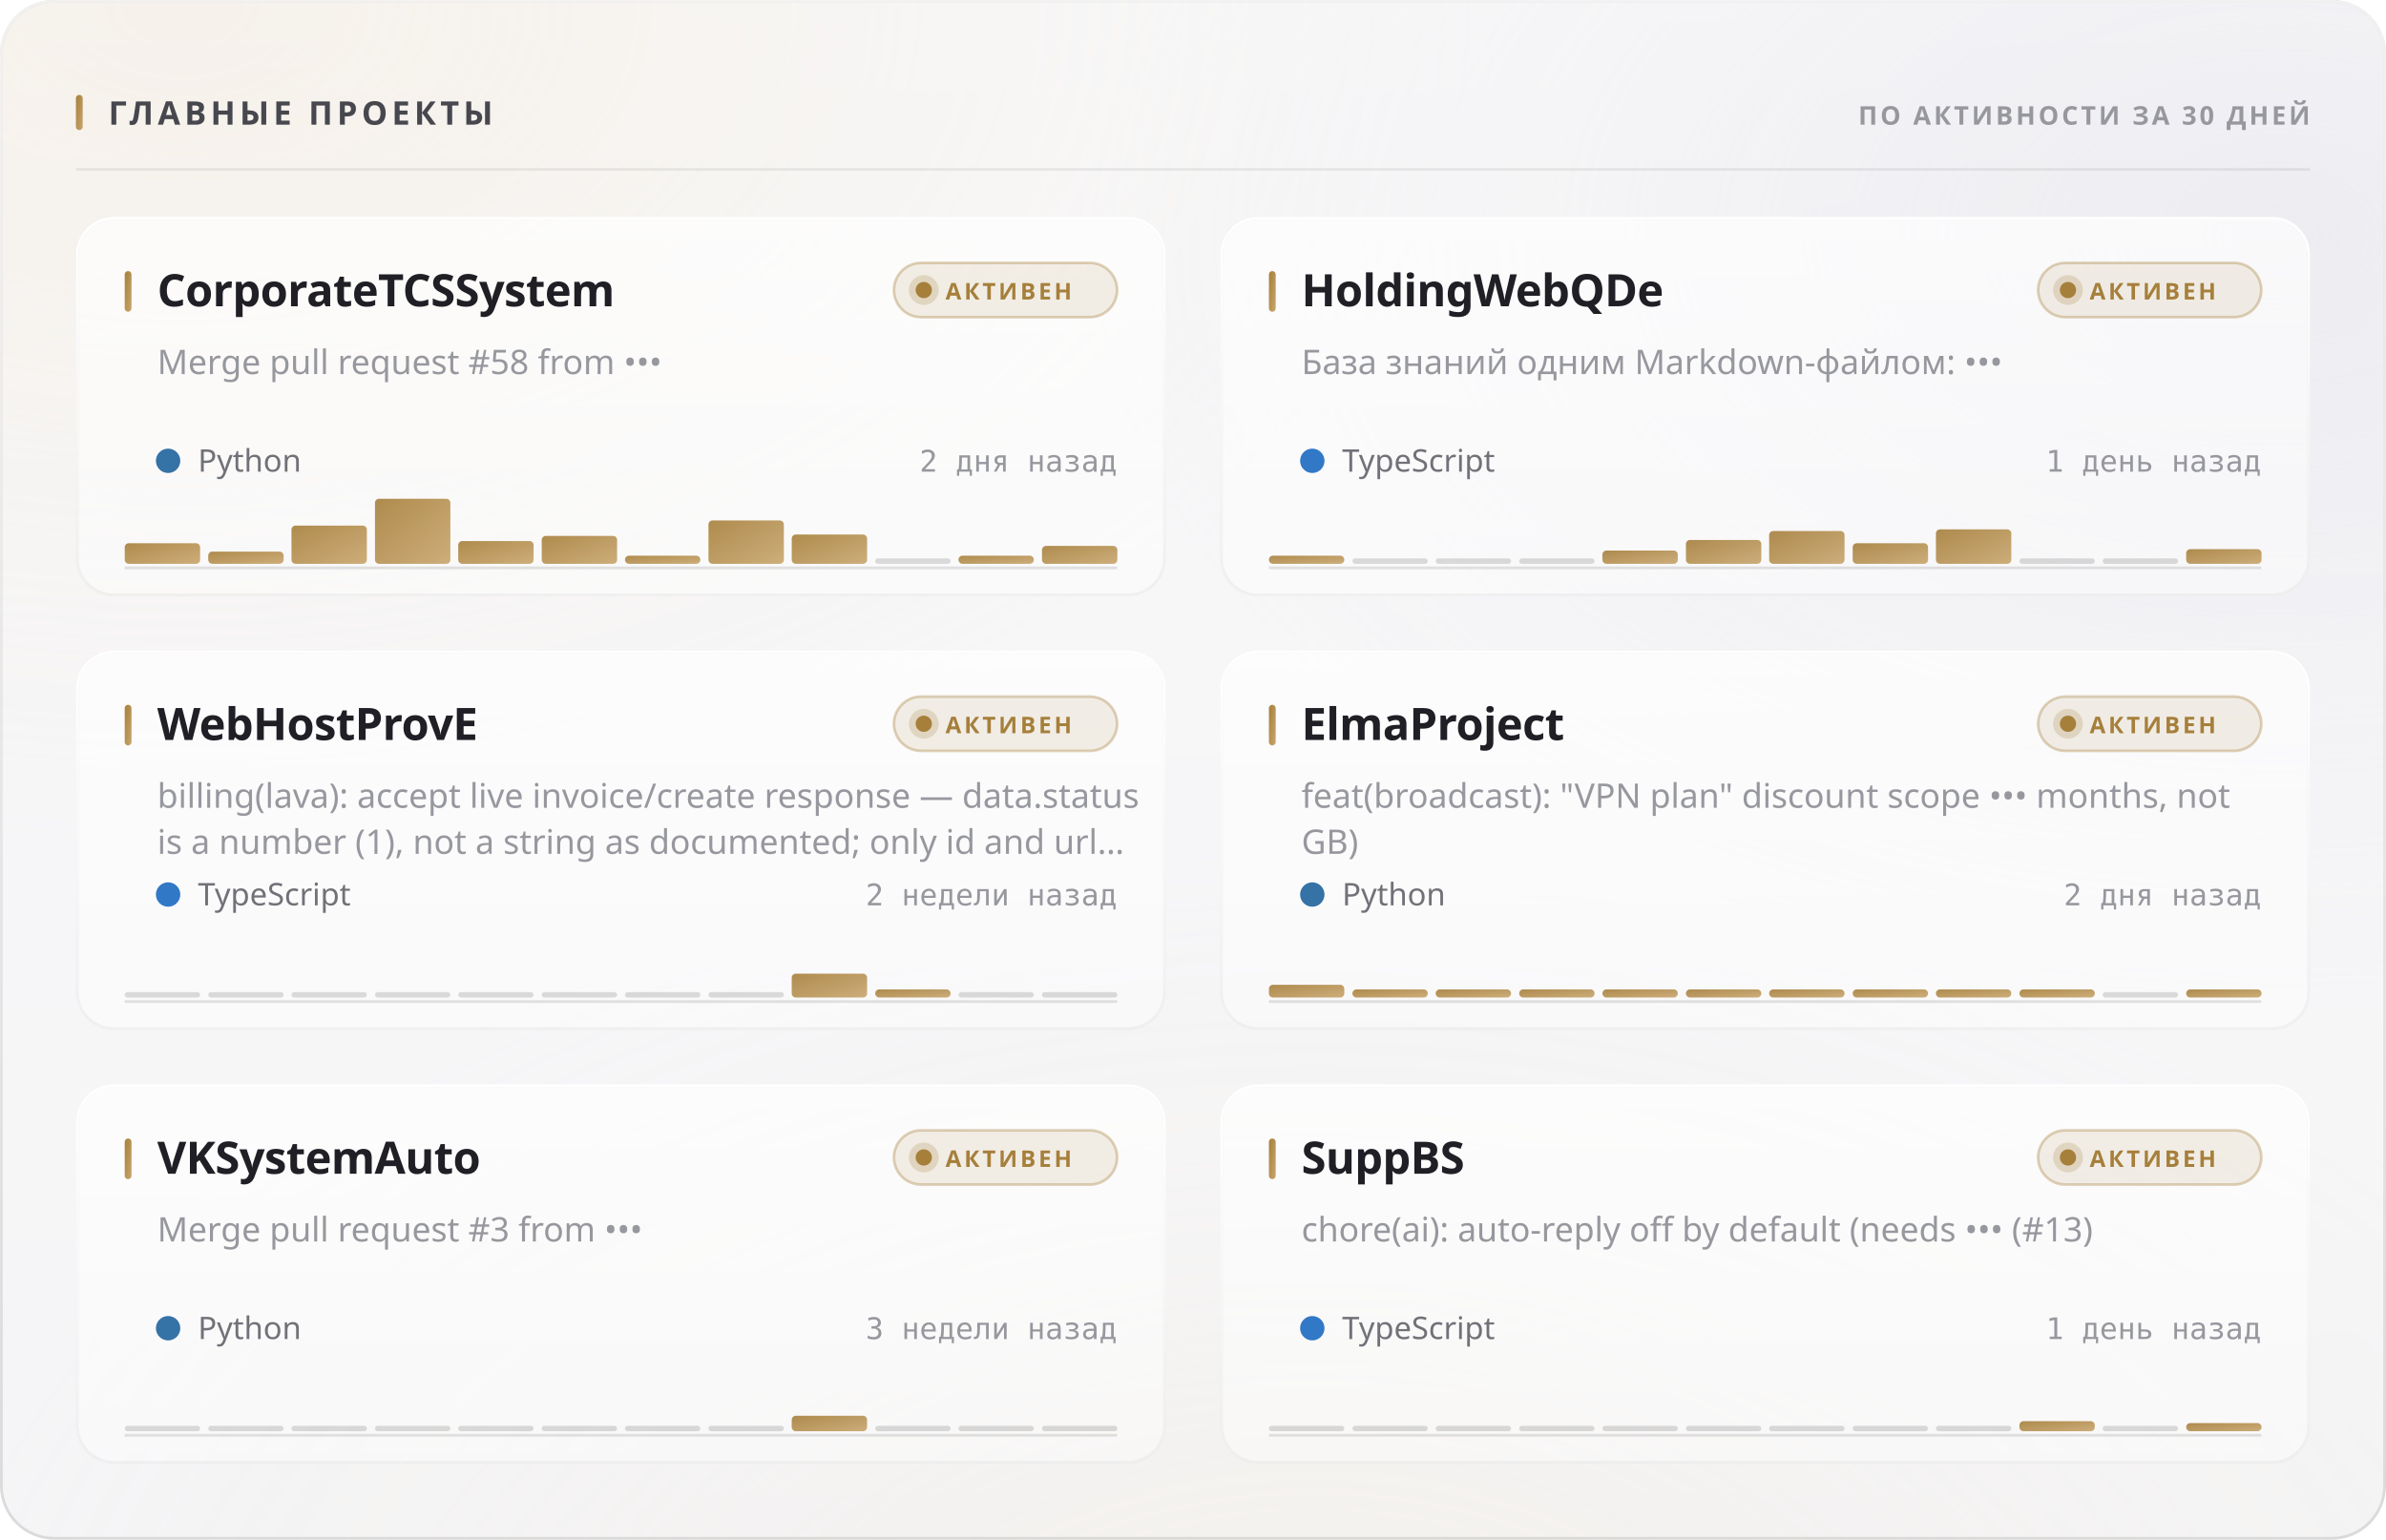
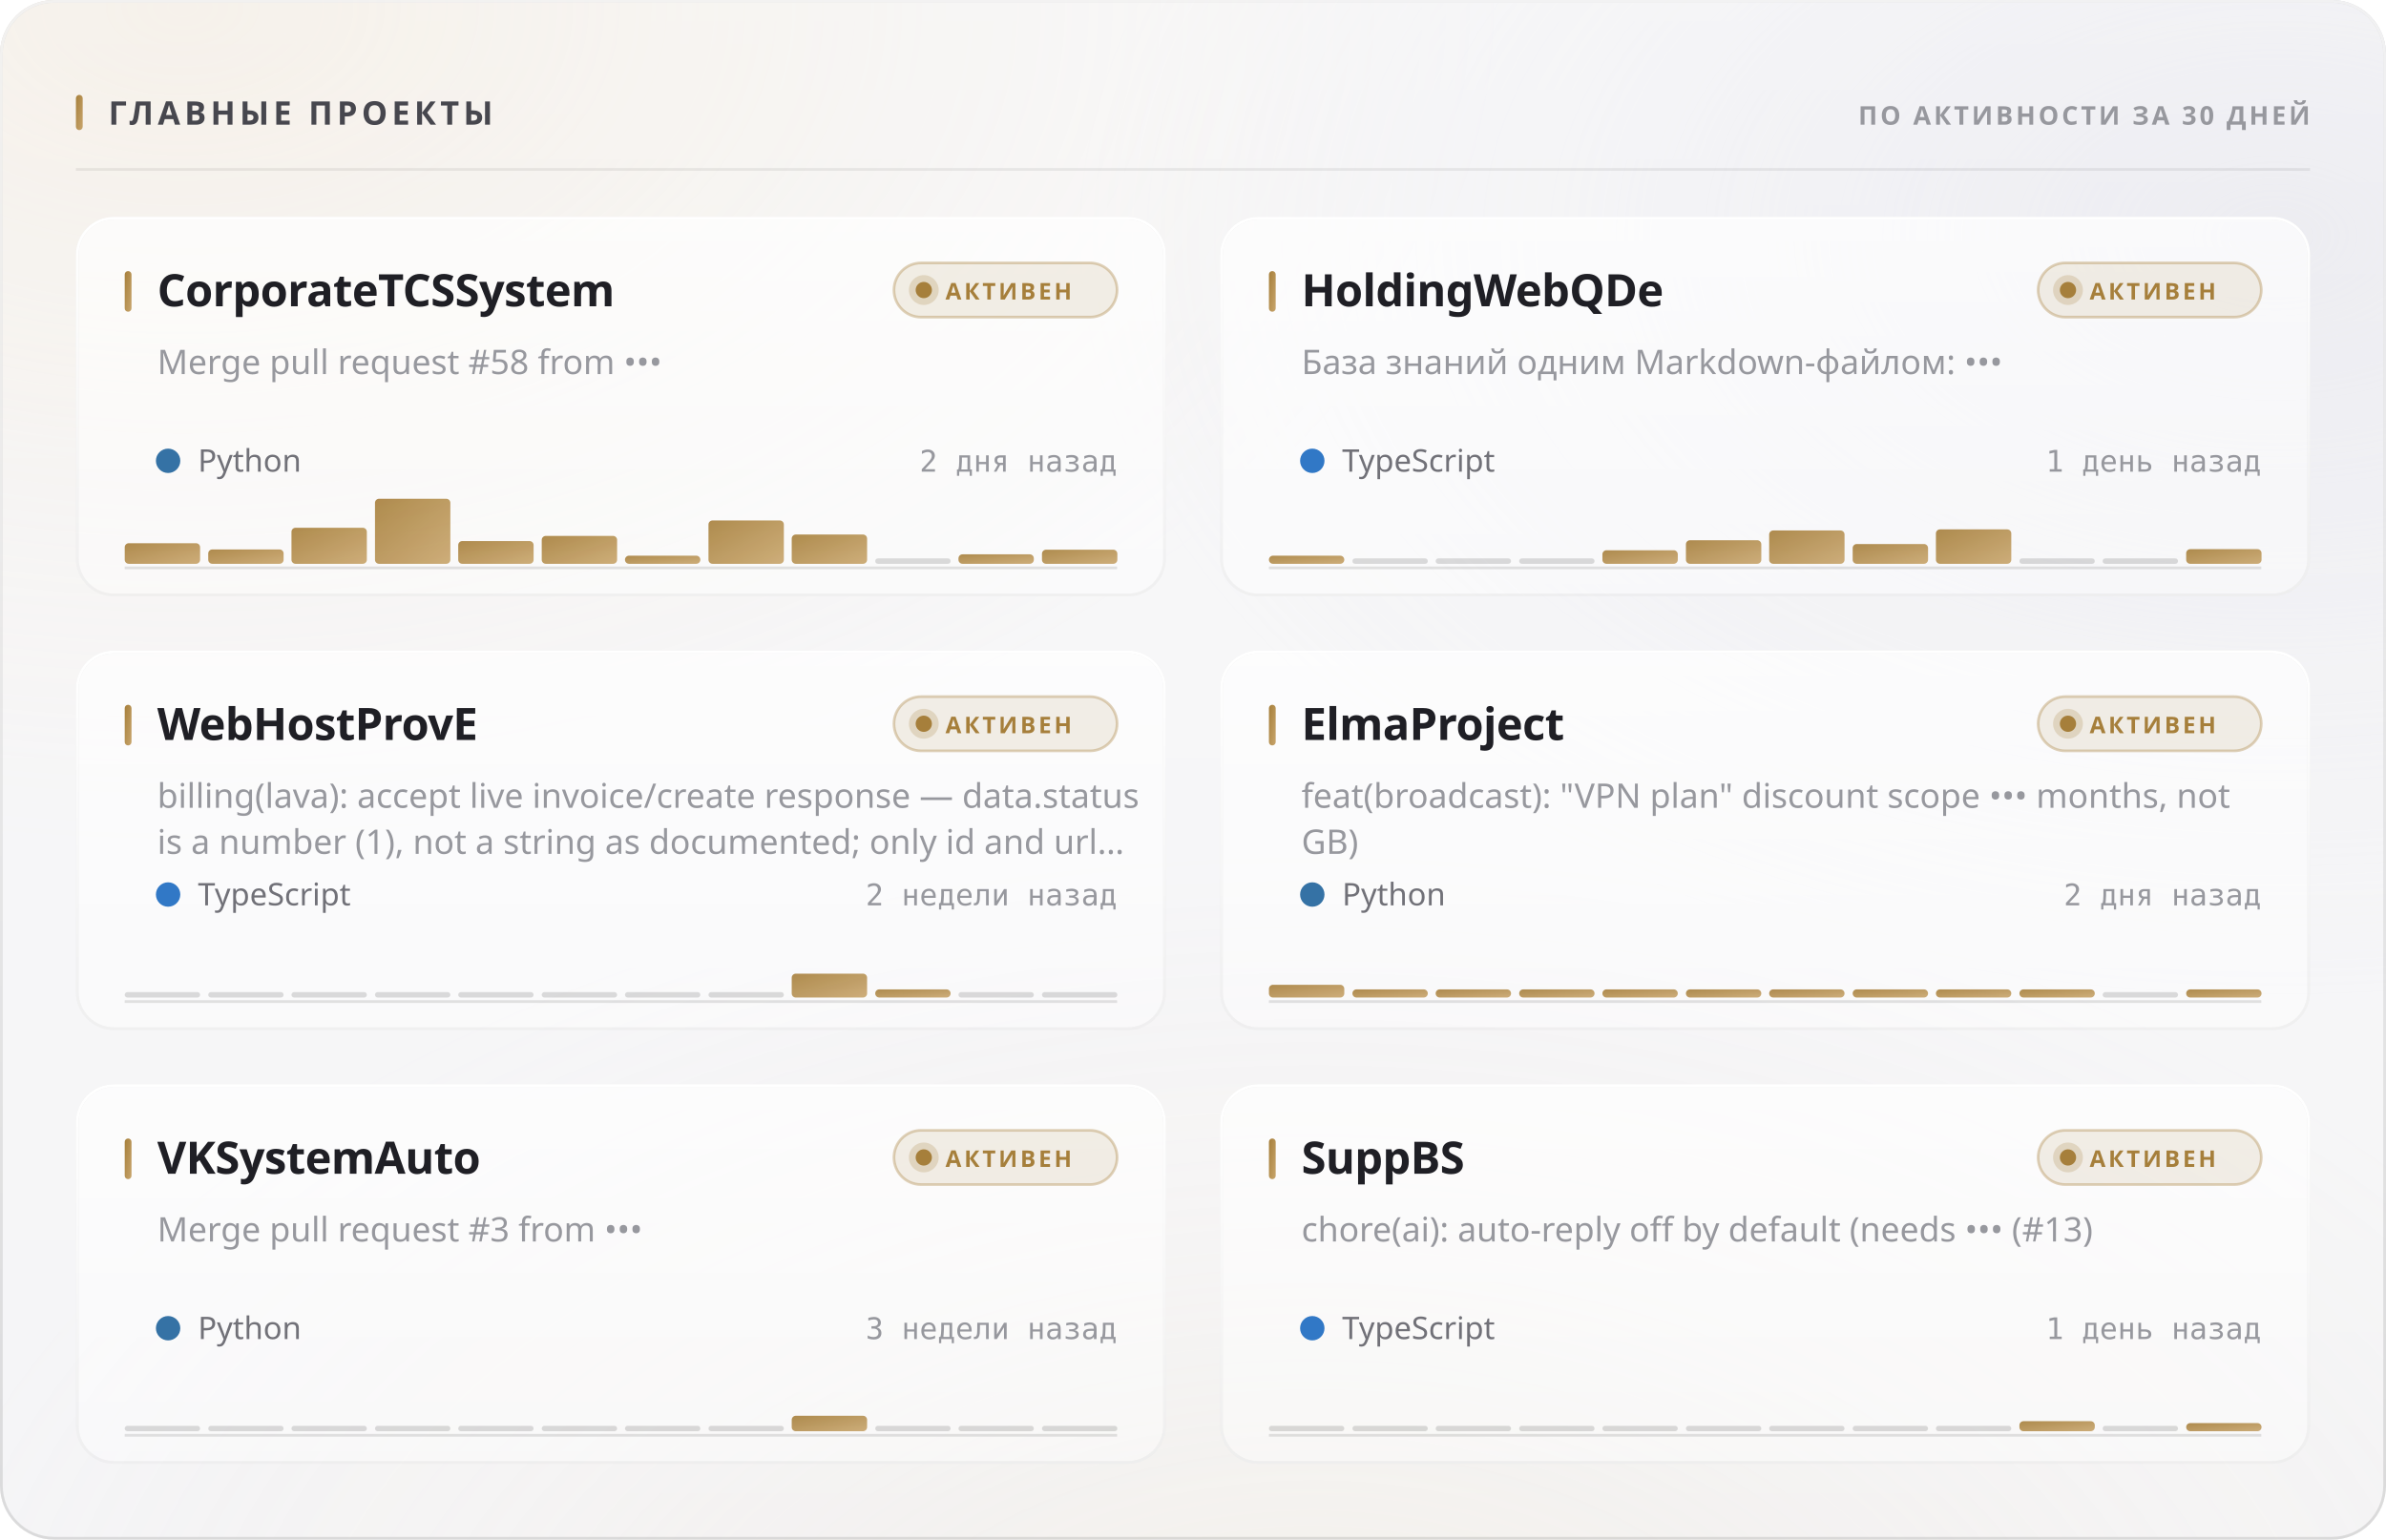
<svg xmlns="http://www.w3.org/2000/svg" width="880" height="568" viewBox="0 0 880 568" role="img">
  <style>
  text { font-family: -apple-system, BlinkMacSystemFont, 'Segoe UI', 'Noto Sans', Helvetica, Arial, sans-serif; }
  .mono { font-family: ui-monospace, 'SF Mono', 'Cascadia Mono', 'DejaVu Sans Mono', Menlo, Consolas, monospace; font-variant-numeric: tabular-nums; }
  .caps { letter-spacing: .1em; text-transform: uppercase; }

  @keyframes sheen  { from { transform: translateX(-120%); } to { transform: translateX(260%); } }
  @keyframes rise   { from { opacity: 0; transform: translateY(6px); } to { opacity: 1; transform: none; } }
  @keyframes slide  { from { opacity: 0; transform: translateX(-8px); } to { opacity: 1; transform: none; } }
  @keyframes grow   { from { transform: scaleY(0); } to { transform: scaleY(1); } }
  @keyframes widen  { from { transform: scaleX(0); } to { transform: scaleX(1); } }
  @keyframes draw   { from { stroke-dashoffset: 200; } to { stroke-dashoffset: 0; } }

  .sheen { animation: sheen 5.5s cubic-bezier(.45,0,.2,1) infinite; }
  .rise  { animation: rise .5s cubic-bezier(.16,1,.3,1) both; }
  .slide { animation: slide .42s cubic-bezier(.16,1,.3,1) both; }
  .bar   { transform-box: fill-box; transform-origin: 50% 100%;
           animation: grow .62s cubic-bezier(.16,1,.3,1) both; }
  .fill  { transform-box: fill-box; transform-origin: 0% 50%;
           animation: widen .8s cubic-bezier(.16,1,.3,1) both; }
  /* The hidden start state lives in the keyframes, never in the static rule.
     A renderer that ignores CSS animations then falls back to the FINISHED
     state — a drawn line, visible text — instead of an empty panel. */
  .spark { stroke-dasharray: 200;
           animation: draw 1.1s cubic-bezier(.16,1,.3,1) both; }

  @media (prefers-reduced-motion: reduce) {
    .sheen { animation: none; opacity: 0; }
    .rise, .slide, .bar, .fill, .spark { animation: none; opacity: 1; transform: none;
                                         stroke-dashoffset: 0; }
  }</style>
  <defs>
    <filter id="grain5" x="0" y="0" width="100%" height="100%">
      <feTurbulence type="fractalNoise" baseFrequency="0.85" numOctaves="3" stitchTiles="stitch" />
      <feColorMatrix type="saturate" values="0" />
    </filter>
    <linearGradient id="accent1" x1="0" y1="0" x2="1" y2="1">
      <stop offset="0%" stop-color="#a67f3b" />
      <stop offset="100%" stop-color="#c8a56c" />
    </linearGradient>
    <radialGradient id="aurora6" cx="0.08" cy="0" r="0.55">
      <stop offset="0%" stop-color="#e7c99a" stop-opacity="0.28" />
      <stop offset="55%" stop-color="#e7c99a" stop-opacity="0.098" />
      <stop offset="100%" stop-color="#e7c99a" stop-opacity="0" />
    </radialGradient>
    <radialGradient id="aurora7" cx="0.95" cy="0.15" r="0.5">
      <stop offset="0%" stop-color="#ccccdb" stop-opacity="0.45" />
      <stop offset="55%" stop-color="#ccccdb" stop-opacity="0.158" />
      <stop offset="100%" stop-color="#ccccdb" stop-opacity="0" />
    </radialGradient>
    <radialGradient id="aurora8" cx="0.55" cy="1.15" r="0.6">
      <stop offset="0%" stop-color="#ead4b3" stop-opacity="0.2" />
      <stop offset="55%" stop-color="#ead4b3" stop-opacity="0.07" />
      <stop offset="100%" stop-color="#ead4b3" stop-opacity="0" />
    </radialGradient>
    <linearGradient id="glass2" x1="0" y1="0" x2="0" y2="1">
      <stop offset="0%" stop-color="#ffffff" stop-opacity="0.42" />
      <stop offset="100%" stop-color="#ffffff" stop-opacity="0.16" />
    </linearGradient>
    <linearGradient id="rim3" x1="0" y1="0" x2="0" y2="1">
      <stop offset="0%" stop-color="#ffffff" stop-opacity="0.7" />
      <stop offset="100%" stop-color="#ffffff" stop-opacity="0.15" />
    </linearGradient>
    <linearGradient id="spec4" x1="0" y1="0" x2="1" y2="0">
      <stop offset="0%" stop-color="#ffffff" stop-opacity="0" />
      <stop offset="35%" stop-color="#ffffff" stop-opacity="0.72" />
      <stop offset="70%" stop-color="#ffffff" stop-opacity="0.252" />
      <stop offset="100%" stop-color="#ffffff" stop-opacity="0" />
    </linearGradient>
    <linearGradient id="cardglass9" x1="0" y1="0" x2="0" y2="1">
      <stop offset="0%" stop-color="#ffffff" stop-opacity="0.7" />
      <stop offset="100%" stop-color="#ffffff" stop-opacity="0.4" />
    </linearGradient>
    <linearGradient id="cardrim10" x1="0" y1="0" x2="0" y2="1">
      <stop offset="0%" stop-color="#ffffff" stop-opacity="1" />
      <stop offset="100%" stop-color="#ffffff" stop-opacity="0.3" />
    </linearGradient>
    <linearGradient id="cardspec11" x1="0" y1="0" x2="1" y2="0">
      <stop offset="0%" stop-color="#ffffff" stop-opacity="0" />
      <stop offset="35%" stop-color="#ffffff" stop-opacity="0.9" />
      <stop offset="70%" stop-color="#ffffff" stop-opacity="0.315" />
      <stop offset="100%" stop-color="#ffffff" stop-opacity="0" />
    </linearGradient>
    <linearGradient id="cardglass12" x1="0" y1="0" x2="0" y2="1">
      <stop offset="0%" stop-color="#ffffff" stop-opacity="0.7" />
      <stop offset="100%" stop-color="#ffffff" stop-opacity="0.4" />
    </linearGradient>
    <linearGradient id="cardrim13" x1="0" y1="0" x2="0" y2="1">
      <stop offset="0%" stop-color="#ffffff" stop-opacity="1" />
      <stop offset="100%" stop-color="#ffffff" stop-opacity="0.3" />
    </linearGradient>
    <linearGradient id="cardspec14" x1="0" y1="0" x2="1" y2="0">
      <stop offset="0%" stop-color="#ffffff" stop-opacity="0" />
      <stop offset="35%" stop-color="#ffffff" stop-opacity="0.9" />
      <stop offset="70%" stop-color="#ffffff" stop-opacity="0.315" />
      <stop offset="100%" stop-color="#ffffff" stop-opacity="0" />
    </linearGradient>
    <linearGradient id="cardglass15" x1="0" y1="0" x2="0" y2="1">
      <stop offset="0%" stop-color="#ffffff" stop-opacity="0.7" />
      <stop offset="100%" stop-color="#ffffff" stop-opacity="0.4" />
    </linearGradient>
    <linearGradient id="cardrim16" x1="0" y1="0" x2="0" y2="1">
      <stop offset="0%" stop-color="#ffffff" stop-opacity="1" />
      <stop offset="100%" stop-color="#ffffff" stop-opacity="0.3" />
    </linearGradient>
    <linearGradient id="cardspec17" x1="0" y1="0" x2="1" y2="0">
      <stop offset="0%" stop-color="#ffffff" stop-opacity="0" />
      <stop offset="35%" stop-color="#ffffff" stop-opacity="0.9" />
      <stop offset="70%" stop-color="#ffffff" stop-opacity="0.315" />
      <stop offset="100%" stop-color="#ffffff" stop-opacity="0" />
    </linearGradient>
    <linearGradient id="cardglass18" x1="0" y1="0" x2="0" y2="1">
      <stop offset="0%" stop-color="#ffffff" stop-opacity="0.7" />
      <stop offset="100%" stop-color="#ffffff" stop-opacity="0.4" />
    </linearGradient>
    <linearGradient id="cardrim19" x1="0" y1="0" x2="0" y2="1">
      <stop offset="0%" stop-color="#ffffff" stop-opacity="1" />
      <stop offset="100%" stop-color="#ffffff" stop-opacity="0.3" />
    </linearGradient>
    <linearGradient id="cardspec20" x1="0" y1="0" x2="1" y2="0">
      <stop offset="0%" stop-color="#ffffff" stop-opacity="0" />
      <stop offset="35%" stop-color="#ffffff" stop-opacity="0.9" />
      <stop offset="70%" stop-color="#ffffff" stop-opacity="0.315" />
      <stop offset="100%" stop-color="#ffffff" stop-opacity="0" />
    </linearGradient>
    <linearGradient id="cardglass21" x1="0" y1="0" x2="0" y2="1">
      <stop offset="0%" stop-color="#ffffff" stop-opacity="0.7" />
      <stop offset="100%" stop-color="#ffffff" stop-opacity="0.4" />
    </linearGradient>
    <linearGradient id="cardrim22" x1="0" y1="0" x2="0" y2="1">
      <stop offset="0%" stop-color="#ffffff" stop-opacity="1" />
      <stop offset="100%" stop-color="#ffffff" stop-opacity="0.3" />
    </linearGradient>
    <linearGradient id="cardspec23" x1="0" y1="0" x2="1" y2="0">
      <stop offset="0%" stop-color="#ffffff" stop-opacity="0" />
      <stop offset="35%" stop-color="#ffffff" stop-opacity="0.9" />
      <stop offset="70%" stop-color="#ffffff" stop-opacity="0.315" />
      <stop offset="100%" stop-color="#ffffff" stop-opacity="0" />
    </linearGradient>
    <linearGradient id="cardglass24" x1="0" y1="0" x2="0" y2="1">
      <stop offset="0%" stop-color="#ffffff" stop-opacity="0.7" />
      <stop offset="100%" stop-color="#ffffff" stop-opacity="0.4" />
    </linearGradient>
    <linearGradient id="cardrim25" x1="0" y1="0" x2="0" y2="1">
      <stop offset="0%" stop-color="#ffffff" stop-opacity="1" />
      <stop offset="100%" stop-color="#ffffff" stop-opacity="0.3" />
    </linearGradient>
    <linearGradient id="cardspec26" x1="0" y1="0" x2="1" y2="0">
      <stop offset="0%" stop-color="#ffffff" stop-opacity="0" />
      <stop offset="35%" stop-color="#ffffff" stop-opacity="0.9" />
      <stop offset="70%" stop-color="#ffffff" stop-opacity="0.315" />
      <stop offset="100%" stop-color="#ffffff" stop-opacity="0" />
    </linearGradient>
  </defs>
  <rect width="880" height="568" rx="20" fill="#f3f3f5" />
  <rect width="880" height="568" rx="20" fill="url(#aurora6)" />
  <rect width="880" height="568" rx="20" fill="url(#aurora7)" />
  <rect width="880" height="568" rx="20" fill="url(#aurora8)" />
  <rect width="880" height="568" rx="20" fill="url(#glass2)" />
  <rect width="880" height="568" rx="20" filter="url(#grain5)" opacity="0.06" style="mix-blend-mode:overlay" />
  <rect x=".5" y=".5" width="879" height="567" rx="19.5" fill="none" stroke="rgba(10,10,12,0.14)" />
  <rect x=".5" y=".5" width="879" height="567" rx="19.5" fill="none" stroke="url(#rim3)" />
  <path d="M20 1 H860" stroke="url(#spec4)" stroke-width="1.2" fill="none" />
  <rect x="28" y="35" width="2.5" height="13" rx="1.25" fill="url(#accent1)" />
  <text x="40" y="46" font-size="12" font-weight="700" fill="#47474e" letter-spacing="0.13em">ГЛАВНЫЕ ПРОЕКТЫ</text>
  <text x="852" y="46" font-size="9.5" font-weight="600" fill="#97989e" text-anchor="end" letter-spacing="0.11em">ПО АКТИВНОСТИ ЗА 30 ДНЕЙ</text>
  <path d="M28 62.5 H852" stroke="rgba(10,10,12,0.07)" stroke-width="1" />
  <g class="rise" opacity="1" style="">
    <rect x="28" y="80" width="402" height="140" rx="14" fill="url(#cardglass9)" />
    <rect x="28" y="80" width="402" height="140" rx="14" filter="url(#grain5)" opacity="0.048" style="mix-blend-mode:overlay" />
    <rect x="28.5" y="80.5" width="401" height="139" rx="13.5" fill="none" stroke="rgba(10,10,12,0.07)" />
    <rect x="28.5" y="80.5" width="401" height="139" rx="13.5" fill="none" stroke="url(#cardrim10)" />
    <path d="M42 81 H416" stroke="url(#cardspec11)" stroke-width="1" fill="none" />
    <rect x="46" y="100" width="2.5" height="15" rx="1.25" fill="url(#accent1)" />
    <text x="58" y="113" font-size="16.5" font-weight="700" fill="#1f1f25" letter-spacing="-0.01em">CorporateTCSSystem</text>
    <rect x="329.709" y="97" width="82.291" height="20" rx="10" fill="rgba(166,127,59,0.12)" stroke="rgba(166,127,59,0.35)" />
    <circle cx="340.709" cy="107" r="3" fill="#a67f3b" />
    <circle cx="340.709" cy="107" r="5.5" fill="#a67f3b" opacity=".22" />
    <text x="348.709" y="110.5" font-size="8.5" font-weight="700" fill="#a67f3b" letter-spacing="0.12em">АКТИВЕН</text>
    <text x="58" y="138" font-size="12.5" font-weight="400" fill="#97989e">Merge pull request #58 from •••</text>
    <circle cx="62" cy="170" r="4.5" fill="#3572A5" />
    <text x="73" y="174" font-size="11.5" font-weight="400" fill="#717178">Python</text>
    <text x="412" y="174" font-size="11" font-weight="400" fill="#97989e" text-anchor="end" class="mono">2 дня назад</text>
    <path d="M46 209.5 H412" stroke="rgba(10,10,12,0.112)" stroke-width="1" />
    <g class="bar" style="animation-delay:0.18s">
      <rect x="46.0" y="200.4" width="27.8" height="7.6" rx="1.5" fill="url(#accent1)" opacity="0.9" />
-       <rect x="76.8" y="203.5" width="27.8" height="4.5" rx="1.5" fill="url(#accent1)" opacity="0.9" />
-       <rect x="107.5" y="193.9" width="27.8" height="14.1" rx="1.5" fill="url(#accent1)" opacity="0.9" />
+       <rect x="76.8" y="202.7" width="27.8" height="5.3" rx="1.5" fill="url(#accent1)" opacity="0.9" />
+       <rect x="107.5" y="194.7" width="27.8" height="13.3" rx="1.5" fill="url(#accent1)" opacity="0.9" />
      <rect x="138.3" y="184.0" width="27.8" height="24.0" rx="1.5" fill="url(#accent1)" opacity="0.9" />
      <rect x="169.0" y="199.6" width="27.8" height="8.4" rx="1.5" fill="url(#accent1)" opacity="0.9" />
      <rect x="199.8" y="197.7" width="27.8" height="10.3" rx="1.5" fill="url(#accent1)" opacity="0.9" />
      <rect x="230.5" y="205.0" width="27.8" height="3.0" rx="1.5" fill="url(#accent1)" opacity="0.9" />
      <rect x="261.3" y="192.0" width="27.8" height="16.0" rx="1.5" fill="url(#accent1)" opacity="0.9" />
      <rect x="292.0" y="197.2" width="27.8" height="10.8" rx="1.5" fill="url(#accent1)" opacity="0.9" />
      <rect x="322.8" y="206.0" width="27.8" height="2" rx="1" fill="rgba(10,10,12,0.14)" />
-       <rect x="353.5" y="205.0" width="27.8" height="3.0" rx="1.5" fill="url(#accent1)" opacity="0.9" />
-       <rect x="384.3" y="201.4" width="27.8" height="6.6" rx="1.5" fill="url(#accent1)" opacity="0.9" />
+       <rect x="353.5" y="204.5" width="27.8" height="3.5" rx="1.5" fill="url(#accent1)" opacity="0.9" />
+       <rect x="384.3" y="202.8" width="27.8" height="5.2" rx="1.5" fill="url(#accent1)" opacity="0.9" />
    </g>
  </g>
  <g class="rise" opacity="1" style=" animation-delay:0.055s;">
    <rect x="450" y="80" width="402" height="140" rx="14" fill="url(#cardglass12)" />
    <rect x="450" y="80" width="402" height="140" rx="14" filter="url(#grain5)" opacity="0.048" style="mix-blend-mode:overlay" />
    <rect x="450.5" y="80.5" width="401" height="139" rx="13.5" fill="none" stroke="rgba(10,10,12,0.07)" />
    <rect x="450.5" y="80.5" width="401" height="139" rx="13.5" fill="none" stroke="url(#cardrim13)" />
    <path d="M464 81 H838" stroke="url(#cardspec14)" stroke-width="1" fill="none" />
    <rect x="468" y="100" width="2.5" height="15" rx="1.25" fill="url(#accent1)" />
    <text x="480" y="113" font-size="16.5" font-weight="700" fill="#1f1f25" letter-spacing="-0.01em">HoldingWebQDe</text>
    <rect x="751.709" y="97" width="82.291" height="20" rx="10" fill="rgba(166,127,59,0.12)" stroke="rgba(166,127,59,0.35)" />
    <circle cx="762.709" cy="107" r="3" fill="#a67f3b" />
    <circle cx="762.709" cy="107" r="5.5" fill="#a67f3b" opacity=".22" />
    <text x="770.709" y="110.5" font-size="8.5" font-weight="700" fill="#a67f3b" letter-spacing="0.12em">АКТИВЕН</text>
    <text x="480" y="138" font-size="12.5" font-weight="400" fill="#97989e">База знаний одним Markdown-файлом: •••</text>
    <circle cx="484" cy="170" r="4.5" fill="#3178c6" />
    <text x="495" y="174" font-size="11.5" font-weight="400" fill="#717178">TypeScript</text>
    <text x="834" y="174" font-size="11" font-weight="400" fill="#97989e" text-anchor="end" class="mono">1 день назад</text>
    <path d="M468 209.5 H834" stroke="rgba(10,10,12,0.112)" stroke-width="1" />
    <g class="bar" style="animation-delay:0.24s">
      <rect x="468.0" y="205.0" width="27.8" height="3.0" rx="1.5" fill="url(#accent1)" opacity="0.9" />
      <rect x="498.8" y="206.0" width="27.8" height="2" rx="1" fill="rgba(10,10,12,0.14)" />
      <rect x="529.5" y="206.0" width="27.8" height="2" rx="1" fill="rgba(10,10,12,0.14)" />
      <rect x="560.3" y="206.0" width="27.8" height="2" rx="1" fill="rgba(10,10,12,0.14)" />
-       <rect x="591.0" y="203.1" width="27.8" height="4.9" rx="1.5" fill="url(#accent1)" opacity="0.9" />
-       <rect x="621.8" y="199.2" width="27.8" height="8.8" rx="1.5" fill="url(#accent1)" opacity="0.9" />
-       <rect x="652.5" y="195.9" width="27.8" height="12.1" rx="1.5" fill="url(#accent1)" opacity="0.9" />
-       <rect x="683.3" y="200.4" width="27.8" height="7.6" rx="1.5" fill="url(#accent1)" opacity="0.9" />
+       <rect x="591.0" y="203.0" width="27.8" height="5.0" rx="1.5" fill="url(#accent1)" opacity="0.9" />
+       <rect x="621.8" y="199.3" width="27.8" height="8.7" rx="1.5" fill="url(#accent1)" opacity="0.9" />
+       <rect x="652.5" y="195.7" width="27.8" height="12.3" rx="1.5" fill="url(#accent1)" opacity="0.9" />
+       <rect x="683.3" y="200.7" width="27.8" height="7.3" rx="1.5" fill="url(#accent1)" opacity="0.9" />
      <rect x="714.0" y="195.3" width="27.8" height="12.7" rx="1.5" fill="url(#accent1)" opacity="0.9" />
      <rect x="744.8" y="206.0" width="27.8" height="2" rx="1" fill="rgba(10,10,12,0.14)" />
      <rect x="775.5" y="206.0" width="27.8" height="2" rx="1" fill="rgba(10,10,12,0.14)" />
      <rect x="806.3" y="202.6" width="27.8" height="5.4" rx="1.5" fill="url(#accent1)" opacity="0.9" />
    </g>
  </g>
  <g class="rise" opacity="1" style=" animation-delay:0.110s;">
    <rect x="28" y="240" width="402" height="140" rx="14" fill="url(#cardglass15)" />
    <rect x="28" y="240" width="402" height="140" rx="14" filter="url(#grain5)" opacity="0.048" style="mix-blend-mode:overlay" />
    <rect x="28.5" y="240.5" width="401" height="139" rx="13.5" fill="none" stroke="rgba(10,10,12,0.07)" />
    <rect x="28.5" y="240.5" width="401" height="139" rx="13.5" fill="none" stroke="url(#cardrim16)" />
    <path d="M42 241 H416" stroke="url(#cardspec17)" stroke-width="1" fill="none" />
    <rect x="46" y="260" width="2.5" height="15" rx="1.25" fill="url(#accent1)" />
    <text x="58" y="273" font-size="16.5" font-weight="700" fill="#1f1f25" letter-spacing="-0.01em">WebHostProvE</text>
    <rect x="329.709" y="257" width="82.291" height="20" rx="10" fill="rgba(166,127,59,0.12)" stroke="rgba(166,127,59,0.35)" />
    <circle cx="340.709" cy="267" r="3" fill="#a67f3b" />
    <circle cx="340.709" cy="267" r="5.5" fill="#a67f3b" opacity=".22" />
    <text x="348.709" y="270.5" font-size="8.5" font-weight="700" fill="#a67f3b" letter-spacing="0.12em">АКТИВЕН</text>
    <text x="58" y="298" font-size="12.5" font-weight="400" fill="#97989e">billing(lava): accept live invoice/create response — data.status</text>
    <text x="58" y="315" font-size="12.5" font-weight="400" fill="#97989e">is a number (1), not a string as documented; only id and url…</text>
    <circle cx="62" cy="330" r="4.5" fill="#3178c6" />
    <text x="73" y="334" font-size="11.5" font-weight="400" fill="#717178">TypeScript</text>
    <text x="412" y="334" font-size="11" font-weight="400" fill="#97989e" text-anchor="end" class="mono">2 недели назад</text>
    <path d="M46 369.5 H412" stroke="rgba(10,10,12,0.112)" stroke-width="1" />
    <g class="bar" style="animation-delay:0.3s">
      <rect x="46.0" y="366.0" width="27.8" height="2" rx="1" fill="rgba(10,10,12,0.14)" />
      <rect x="76.8" y="366.0" width="27.8" height="2" rx="1" fill="rgba(10,10,12,0.14)" />
      <rect x="107.5" y="366.0" width="27.8" height="2" rx="1" fill="rgba(10,10,12,0.14)" />
      <rect x="138.3" y="366.0" width="27.8" height="2" rx="1" fill="rgba(10,10,12,0.14)" />
      <rect x="169.0" y="366.0" width="27.8" height="2" rx="1" fill="rgba(10,10,12,0.14)" />
      <rect x="199.8" y="366.0" width="27.8" height="2" rx="1" fill="rgba(10,10,12,0.14)" />
      <rect x="230.5" y="366.0" width="27.8" height="2" rx="1" fill="rgba(10,10,12,0.14)" />
      <rect x="261.3" y="366.0" width="27.8" height="2" rx="1" fill="rgba(10,10,12,0.14)" />
      <rect x="292.0" y="359.2" width="27.8" height="8.8" rx="1.5" fill="url(#accent1)" opacity="0.9" />
      <rect x="322.8" y="365.0" width="27.8" height="3.0" rx="1.5" fill="url(#accent1)" opacity="0.9" />
      <rect x="353.5" y="366.0" width="27.8" height="2" rx="1" fill="rgba(10,10,12,0.14)" />
      <rect x="384.3" y="366.0" width="27.8" height="2" rx="1" fill="rgba(10,10,12,0.14)" />
    </g>
  </g>
  <g class="rise" opacity="1" style=" animation-delay:0.165s;">
    <rect x="450" y="240" width="402" height="140" rx="14" fill="url(#cardglass18)" />
    <rect x="450" y="240" width="402" height="140" rx="14" filter="url(#grain5)" opacity="0.048" style="mix-blend-mode:overlay" />
    <rect x="450.5" y="240.5" width="401" height="139" rx="13.5" fill="none" stroke="rgba(10,10,12,0.07)" />
    <rect x="450.5" y="240.5" width="401" height="139" rx="13.5" fill="none" stroke="url(#cardrim19)" />
    <path d="M464 241 H838" stroke="url(#cardspec20)" stroke-width="1" fill="none" />
    <rect x="468" y="260" width="2.5" height="15" rx="1.25" fill="url(#accent1)" />
    <text x="480" y="273" font-size="16.5" font-weight="700" fill="#1f1f25" letter-spacing="-0.01em">ElmaProject</text>
    <rect x="751.709" y="257" width="82.291" height="20" rx="10" fill="rgba(166,127,59,0.12)" stroke="rgba(166,127,59,0.35)" />
    <circle cx="762.709" cy="267" r="3" fill="#a67f3b" />
    <circle cx="762.709" cy="267" r="5.5" fill="#a67f3b" opacity=".22" />
    <text x="770.709" y="270.5" font-size="8.5" font-weight="700" fill="#a67f3b" letter-spacing="0.12em">АКТИВЕН</text>
    <text x="480" y="298" font-size="12.5" font-weight="400" fill="#97989e">feat(broadcast): "VPN plan" discount scope ••• months, not</text>
    <text x="480" y="315" font-size="12.5" font-weight="400" fill="#97989e">GB)</text>
    <circle cx="484" cy="330" r="4.5" fill="#3572A5" />
    <text x="495" y="334" font-size="11.5" font-weight="400" fill="#717178">Python</text>
    <text x="834" y="334" font-size="11" font-weight="400" fill="#97989e" text-anchor="end" class="mono">2 дня назад</text>
    <path d="M468 369.5 H834" stroke="rgba(10,10,12,0.112)" stroke-width="1" />
    <g class="bar" style="animation-delay:0.36s">
      <rect x="468.0" y="363.3" width="27.8" height="4.7" rx="1.5" fill="url(#accent1)" opacity="0.9" />
      <rect x="498.8" y="365.0" width="27.8" height="3.0" rx="1.5" fill="url(#accent1)" opacity="0.9" />
      <rect x="529.5" y="365.0" width="27.8" height="3.0" rx="1.5" fill="url(#accent1)" opacity="0.9" />
      <rect x="560.3" y="365.0" width="27.8" height="3.0" rx="1.5" fill="url(#accent1)" opacity="0.9" />
      <rect x="591.0" y="365.0" width="27.8" height="3.0" rx="1.5" fill="url(#accent1)" opacity="0.9" />
      <rect x="621.8" y="365.0" width="27.8" height="3.0" rx="1.5" fill="url(#accent1)" opacity="0.9" />
      <rect x="652.5" y="365.0" width="27.8" height="3.0" rx="1.5" fill="url(#accent1)" opacity="0.9" />
      <rect x="683.3" y="365.0" width="27.8" height="3.0" rx="1.5" fill="url(#accent1)" opacity="0.9" />
      <rect x="714.0" y="365.0" width="27.8" height="3.0" rx="1.5" fill="url(#accent1)" opacity="0.9" />
      <rect x="744.8" y="365.0" width="27.8" height="3.0" rx="1.5" fill="url(#accent1)" opacity="0.9" />
      <rect x="775.5" y="366.0" width="27.8" height="2" rx="1" fill="rgba(10,10,12,0.14)" />
      <rect x="806.3" y="365.0" width="27.8" height="3.0" rx="1.5" fill="url(#accent1)" opacity="0.9" />
    </g>
  </g>
  <g class="rise" opacity="1" style=" animation-delay:0.220s;">
    <rect x="28" y="400" width="402" height="140" rx="14" fill="url(#cardglass21)" />
    <rect x="28" y="400" width="402" height="140" rx="14" filter="url(#grain5)" opacity="0.048" style="mix-blend-mode:overlay" />
    <rect x="28.5" y="400.5" width="401" height="139" rx="13.5" fill="none" stroke="rgba(10,10,12,0.07)" />
    <rect x="28.5" y="400.5" width="401" height="139" rx="13.5" fill="none" stroke="url(#cardrim22)" />
    <path d="M42 401 H416" stroke="url(#cardspec23)" stroke-width="1" fill="none" />
    <rect x="46" y="420" width="2.5" height="15" rx="1.25" fill="url(#accent1)" />
    <text x="58" y="433" font-size="16.5" font-weight="700" fill="#1f1f25" letter-spacing="-0.01em">VKSystemAuto</text>
    <rect x="329.709" y="417" width="82.291" height="20" rx="10" fill="rgba(166,127,59,0.12)" stroke="rgba(166,127,59,0.35)" />
    <circle cx="340.709" cy="427" r="3" fill="#a67f3b" />
    <circle cx="340.709" cy="427" r="5.5" fill="#a67f3b" opacity=".22" />
    <text x="348.709" y="430.5" font-size="8.5" font-weight="700" fill="#a67f3b" letter-spacing="0.12em">АКТИВЕН</text>
    <text x="58" y="458" font-size="12.5" font-weight="400" fill="#97989e">Merge pull request #3 from •••</text>
    <circle cx="62" cy="490" r="4.5" fill="#3572A5" />
    <text x="73" y="494" font-size="11.5" font-weight="400" fill="#717178">Python</text>
    <text x="412" y="494" font-size="11" font-weight="400" fill="#97989e" text-anchor="end" class="mono">3 недели назад</text>
    <path d="M46 529.5 H412" stroke="rgba(10,10,12,0.112)" stroke-width="1" />
    <g class="bar" style="animation-delay:0.42s">
      <rect x="46.0" y="526.0" width="27.8" height="2" rx="1" fill="rgba(10,10,12,0.14)" />
      <rect x="76.8" y="526.0" width="27.8" height="2" rx="1" fill="rgba(10,10,12,0.14)" />
      <rect x="107.5" y="526.0" width="27.8" height="2" rx="1" fill="rgba(10,10,12,0.14)" />
      <rect x="138.3" y="526.0" width="27.8" height="2" rx="1" fill="rgba(10,10,12,0.14)" />
      <rect x="169.0" y="526.0" width="27.8" height="2" rx="1" fill="rgba(10,10,12,0.14)" />
      <rect x="199.8" y="526.0" width="27.8" height="2" rx="1" fill="rgba(10,10,12,0.14)" />
      <rect x="230.5" y="526.0" width="27.8" height="2" rx="1" fill="rgba(10,10,12,0.14)" />
      <rect x="261.3" y="526.0" width="27.8" height="2" rx="1" fill="rgba(10,10,12,0.14)" />
      <rect x="292.0" y="522.3" width="27.8" height="5.7" rx="1.5" fill="url(#accent1)" opacity="0.9" />
      <rect x="322.8" y="526.0" width="27.8" height="2" rx="1" fill="rgba(10,10,12,0.14)" />
      <rect x="353.5" y="526.0" width="27.8" height="2" rx="1" fill="rgba(10,10,12,0.14)" />
      <rect x="384.3" y="526.0" width="27.8" height="2" rx="1" fill="rgba(10,10,12,0.14)" />
    </g>
  </g>
  <g class="rise" opacity="1" style=" animation-delay:0.275s;">
    <rect x="450" y="400" width="402" height="140" rx="14" fill="url(#cardglass24)" />
    <rect x="450" y="400" width="402" height="140" rx="14" filter="url(#grain5)" opacity="0.048" style="mix-blend-mode:overlay" />
    <rect x="450.5" y="400.5" width="401" height="139" rx="13.5" fill="none" stroke="rgba(10,10,12,0.07)" />
    <rect x="450.5" y="400.5" width="401" height="139" rx="13.5" fill="none" stroke="url(#cardrim25)" />
    <path d="M464 401 H838" stroke="url(#cardspec26)" stroke-width="1" fill="none" />
    <rect x="468" y="420" width="2.5" height="15" rx="1.25" fill="url(#accent1)" />
    <text x="480" y="433" font-size="16.5" font-weight="700" fill="#1f1f25" letter-spacing="-0.01em">SuppBS</text>
    <rect x="751.709" y="417" width="82.291" height="20" rx="10" fill="rgba(166,127,59,0.12)" stroke="rgba(166,127,59,0.35)" />
    <circle cx="762.709" cy="427" r="3" fill="#a67f3b" />
    <circle cx="762.709" cy="427" r="5.5" fill="#a67f3b" opacity=".22" />
    <text x="770.709" y="430.5" font-size="8.5" font-weight="700" fill="#a67f3b" letter-spacing="0.12em">АКТИВЕН</text>
    <text x="480" y="458" font-size="12.5" font-weight="400" fill="#97989e">chore(ai): auto-reply off by default (needs ••• (#13)</text>
    <circle cx="484" cy="490" r="4.5" fill="#3178c6" />
    <text x="495" y="494" font-size="11.5" font-weight="400" fill="#717178">TypeScript</text>
    <text x="834" y="494" font-size="11" font-weight="400" fill="#97989e" text-anchor="end" class="mono">1 день назад</text>
    <path d="M468 529.5 H834" stroke="rgba(10,10,12,0.112)" stroke-width="1" />
    <g class="bar" style="animation-delay:0.48s">
      <rect x="468.0" y="526.0" width="27.8" height="2" rx="1" fill="rgba(10,10,12,0.14)" />
      <rect x="498.8" y="526.0" width="27.8" height="2" rx="1" fill="rgba(10,10,12,0.14)" />
      <rect x="529.5" y="526.0" width="27.8" height="2" rx="1" fill="rgba(10,10,12,0.14)" />
      <rect x="560.3" y="526.0" width="27.8" height="2" rx="1" fill="rgba(10,10,12,0.14)" />
      <rect x="591.0" y="526.0" width="27.8" height="2" rx="1" fill="rgba(10,10,12,0.14)" />
      <rect x="621.8" y="526.0" width="27.8" height="2" rx="1" fill="rgba(10,10,12,0.14)" />
      <rect x="652.5" y="526.0" width="27.8" height="2" rx="1" fill="rgba(10,10,12,0.14)" />
      <rect x="683.3" y="526.0" width="27.8" height="2" rx="1" fill="rgba(10,10,12,0.14)" />
      <rect x="714.0" y="526.0" width="27.8" height="2" rx="1" fill="rgba(10,10,12,0.14)" />
      <rect x="744.8" y="524.3" width="27.8" height="3.7" rx="1.5" fill="url(#accent1)" opacity="0.9" />
      <rect x="775.5" y="526.0" width="27.8" height="2" rx="1" fill="rgba(10,10,12,0.14)" />
      <rect x="806.3" y="525.0" width="27.8" height="3.0" rx="1.5" fill="url(#accent1)" opacity="0.9" />
    </g>
  </g>
</svg>
